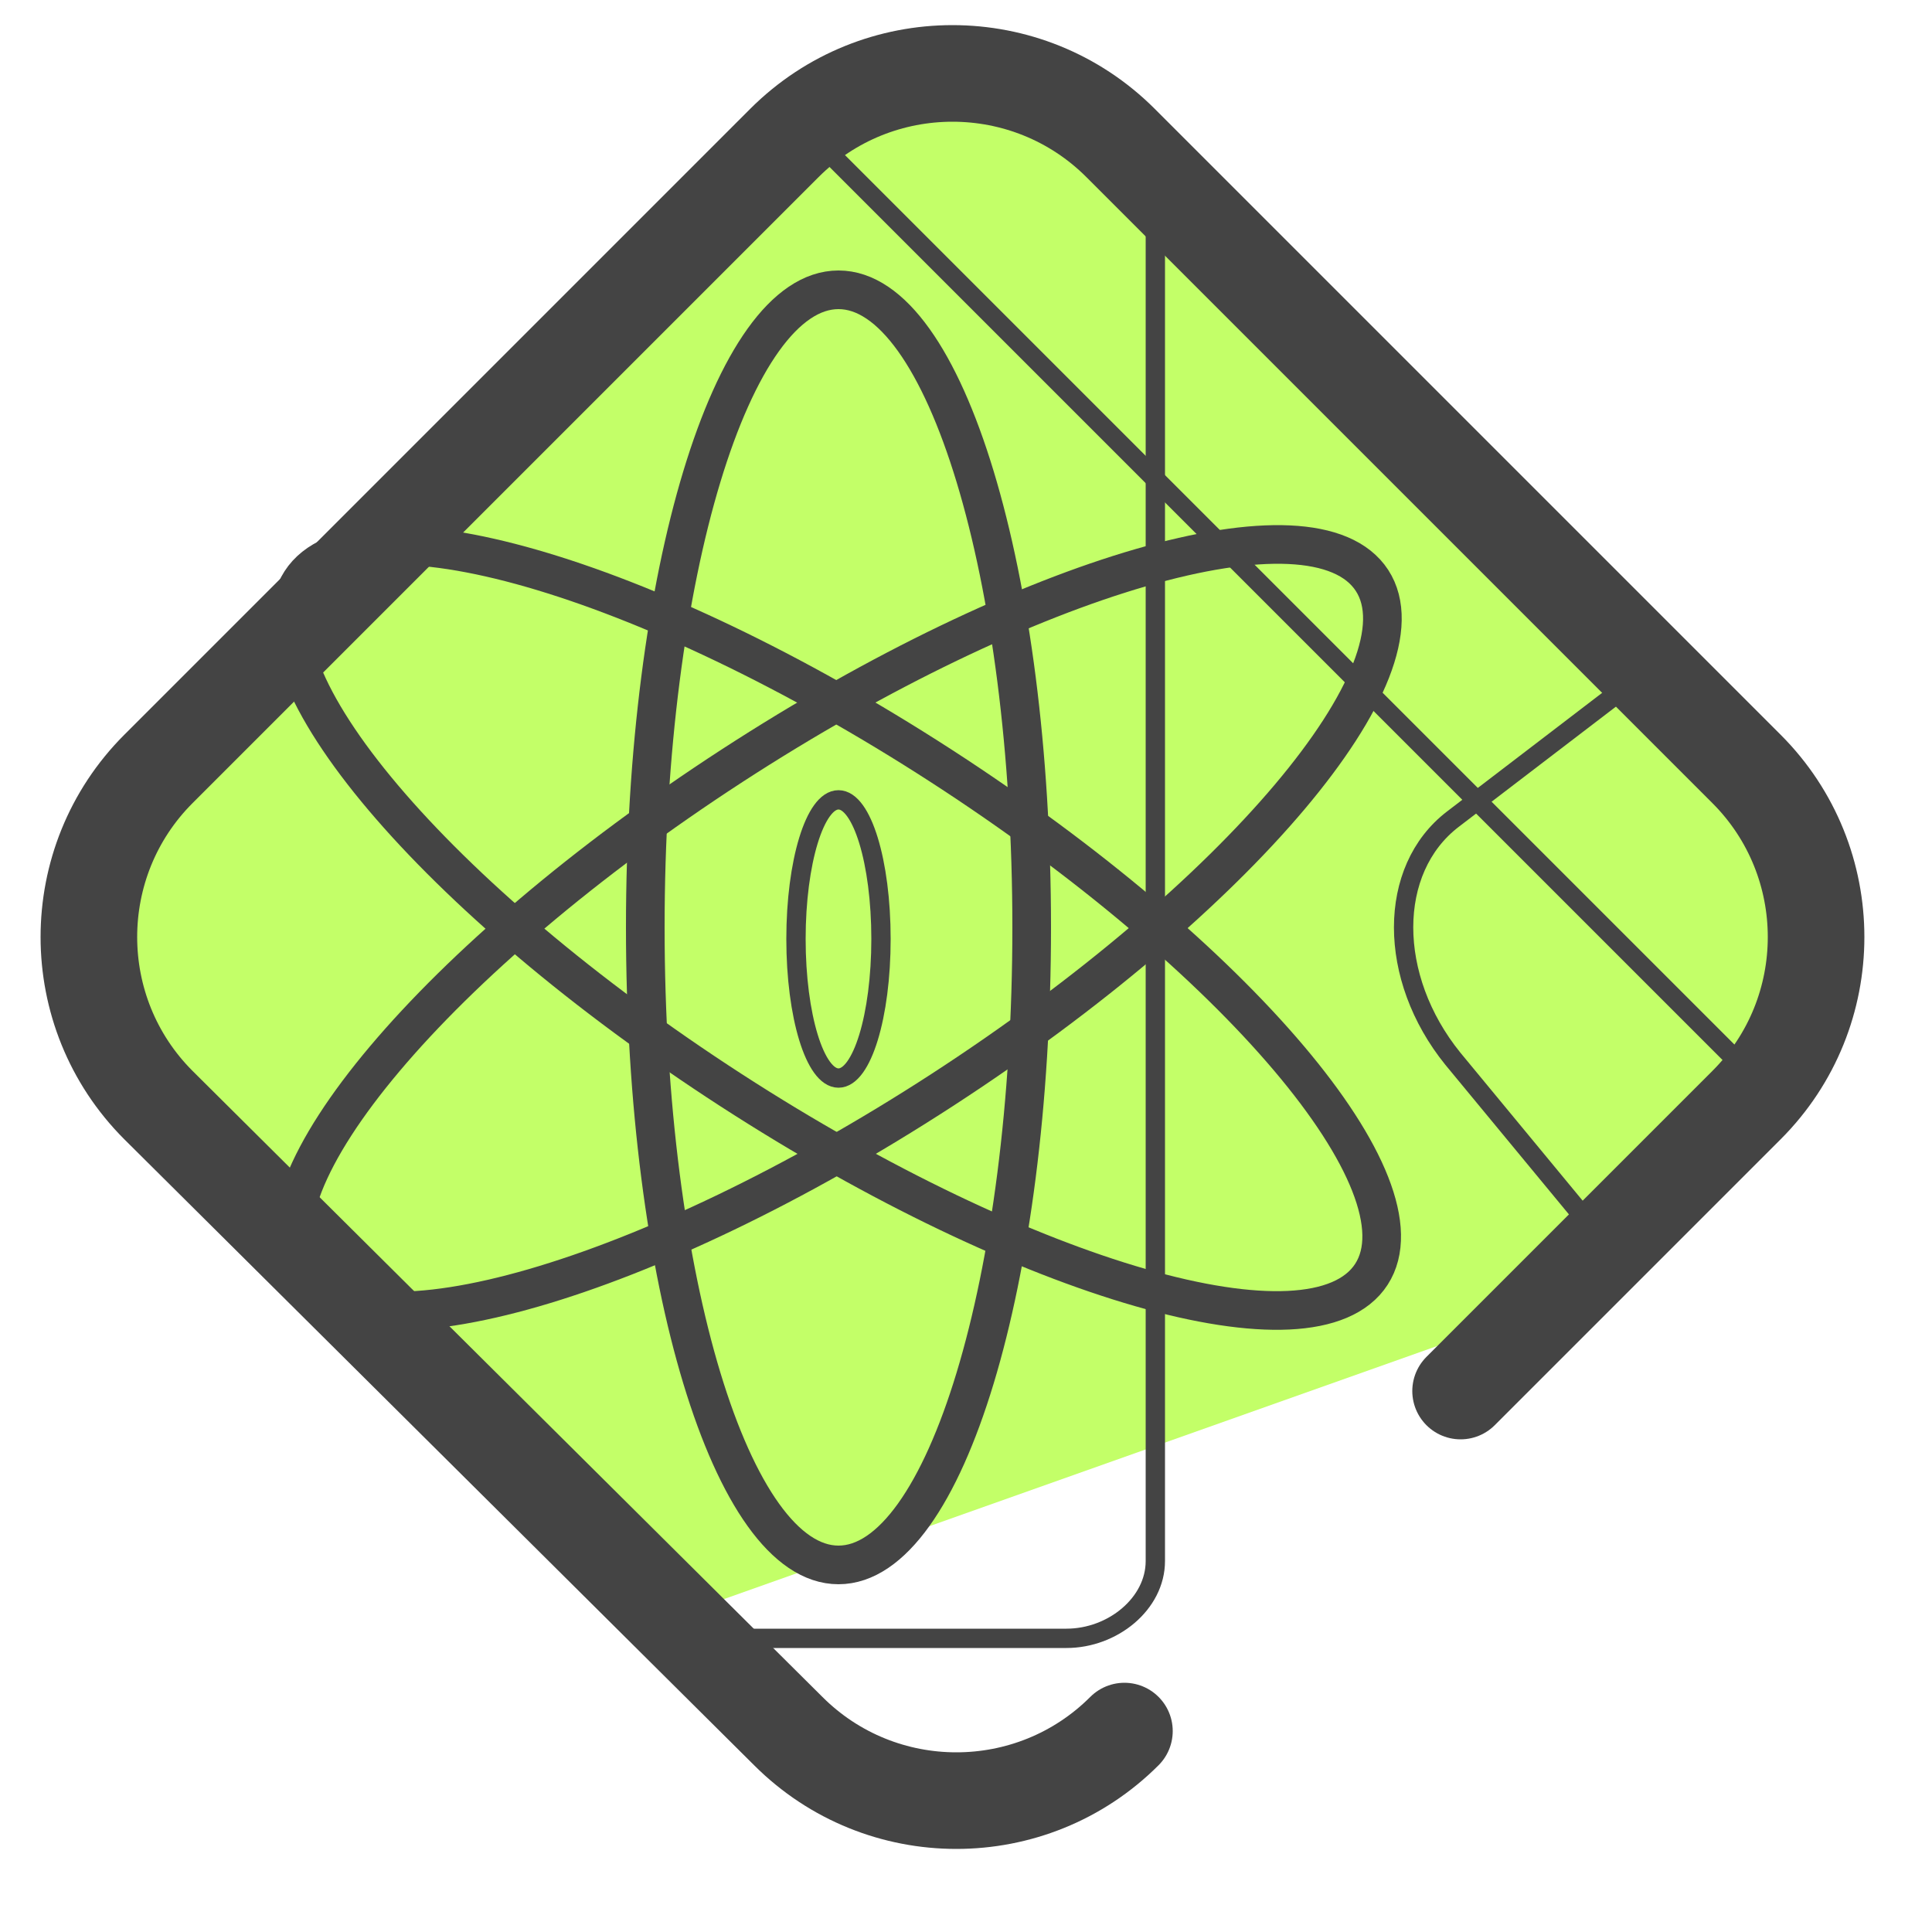
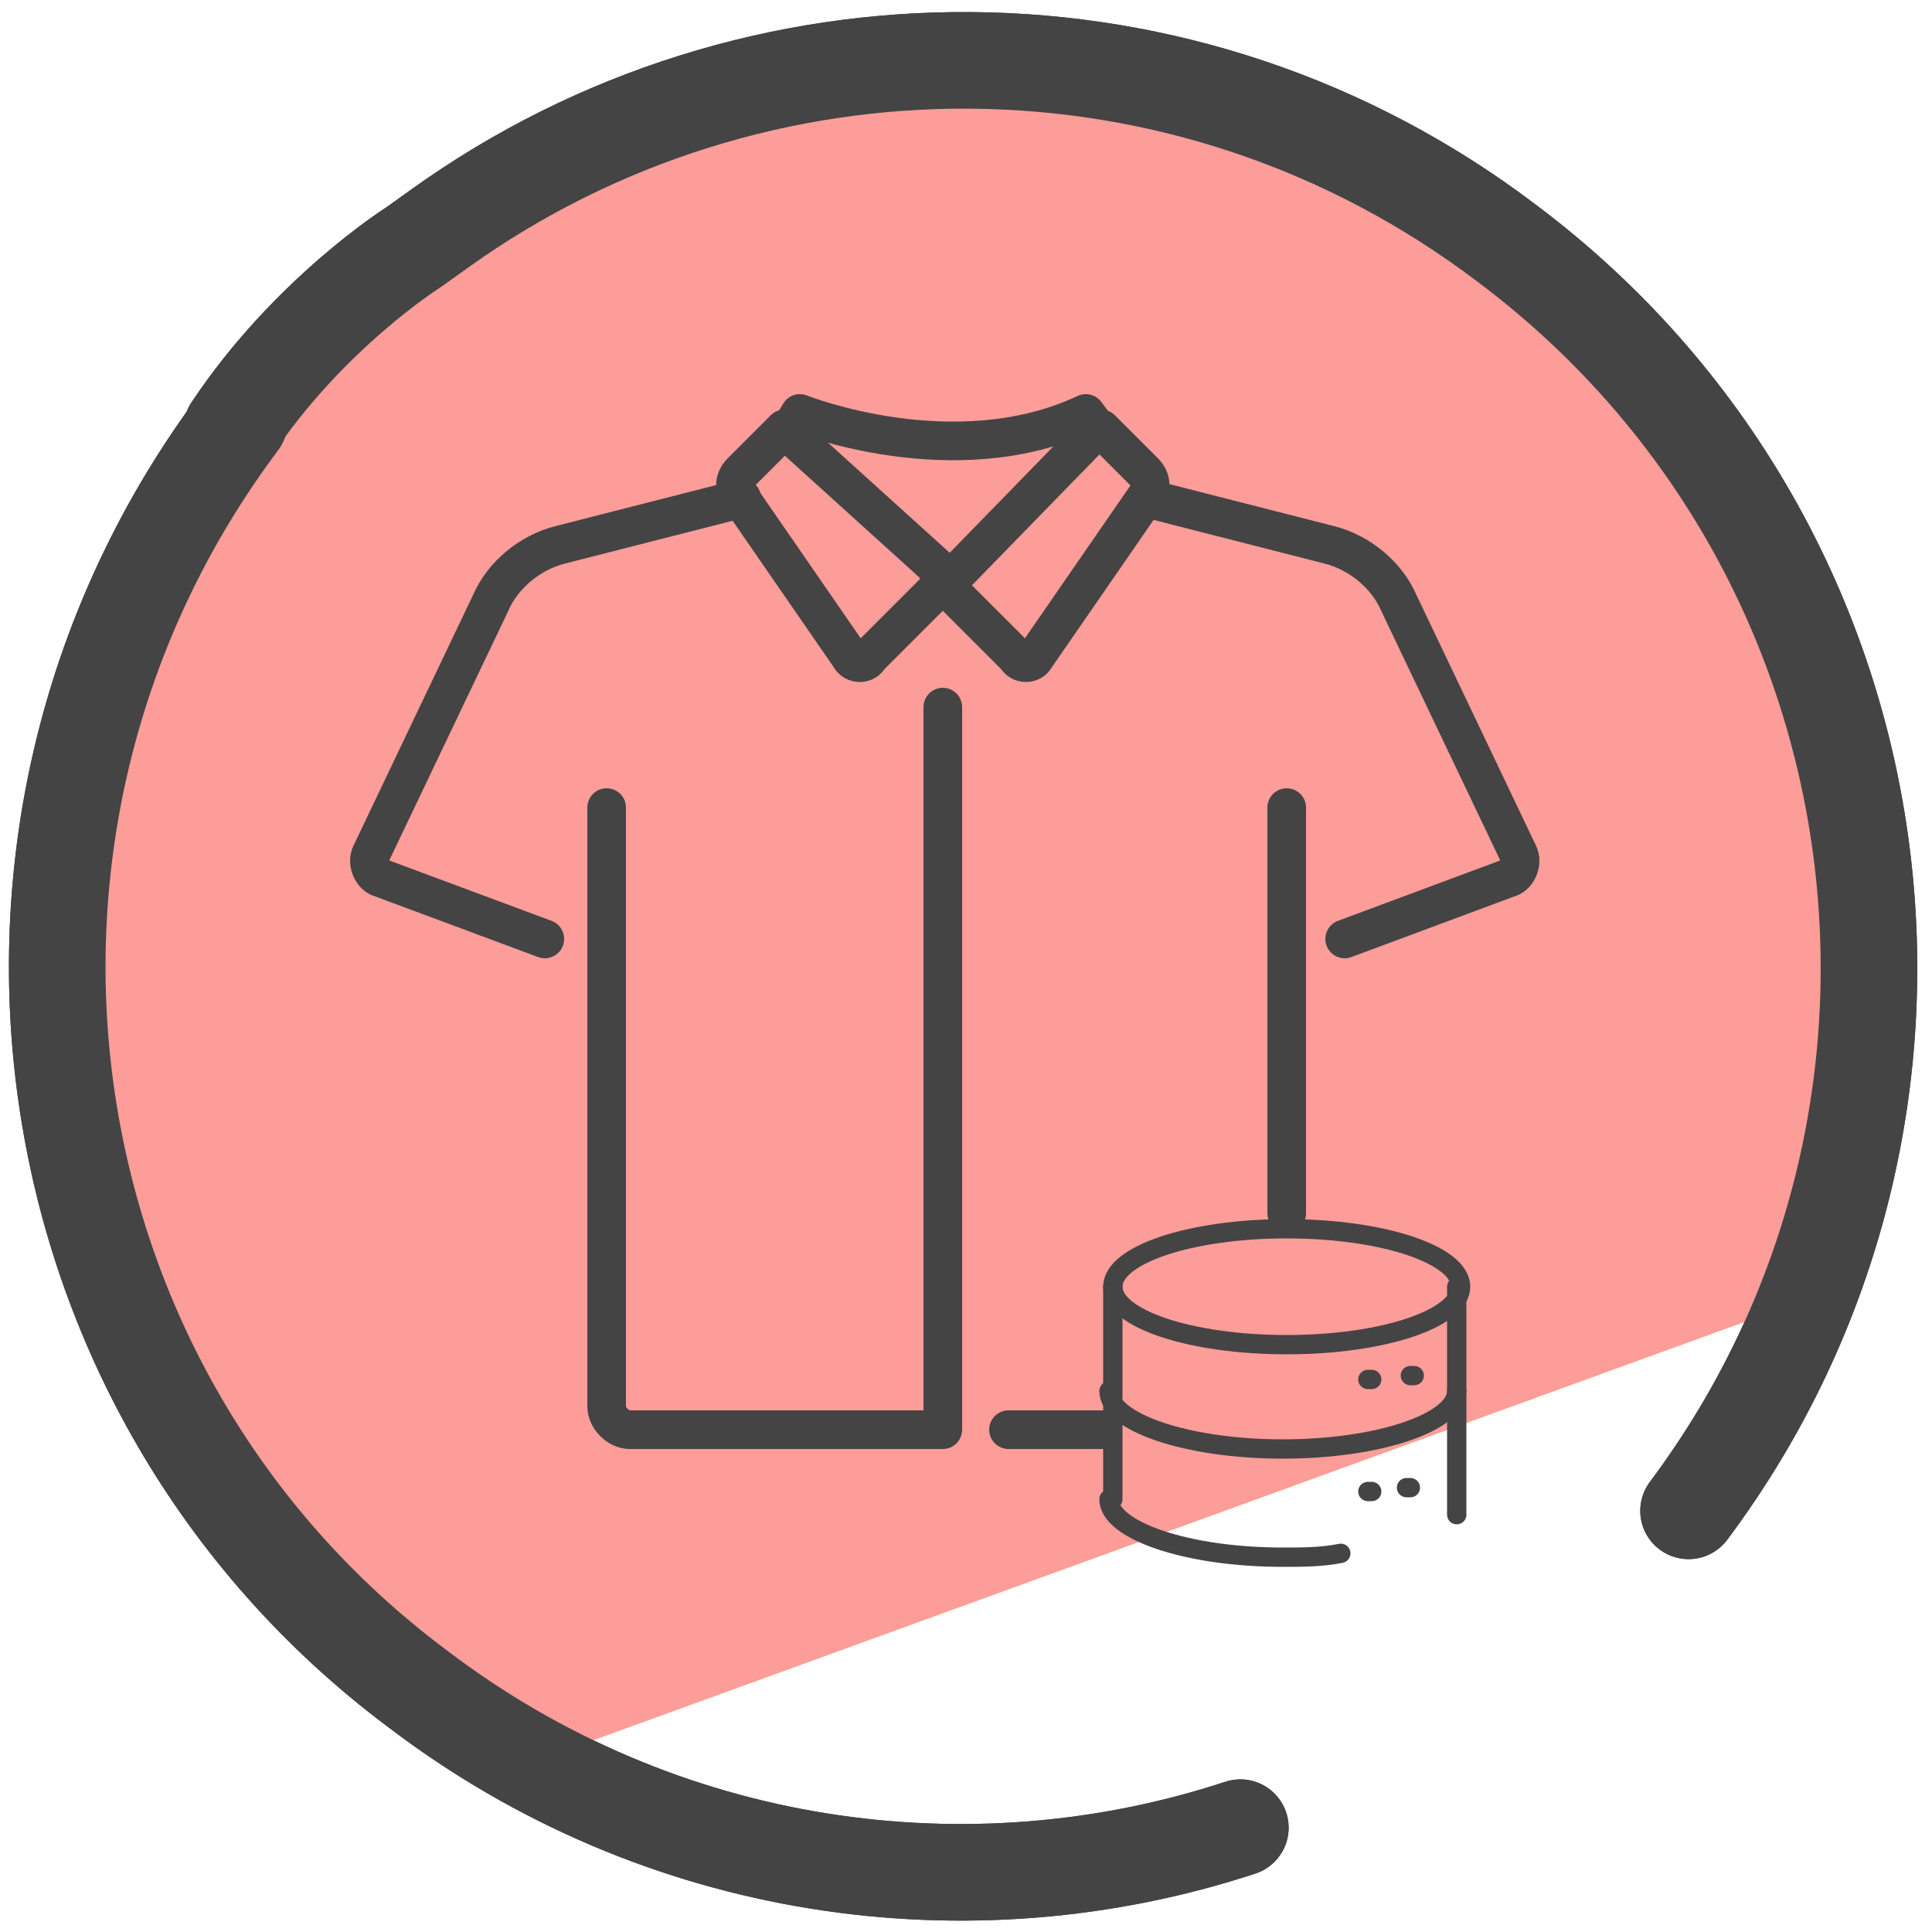
- <svg xmlns="http://www.w3.org/2000/svg" viewBox="0 0 50 50">
-   <path fill="#c3ff68" d="M47.1 25.5l-.5-4L29.5 3.9l-4.4-1.8C21 2.1 7.3 15 7.3 17.6l-4.3 4-.2 5.9L17 42l24.8-8.8c.6-.3 6.2-6 5.4-7.6z" />
-   <path fill="none" stroke="#444" stroke-linecap="round" stroke-linejoin="round" stroke-width="2.5" d="M29.1 44.8c-2.4 2.4-6.3 2.4-8.7 0L4.1 28.6c-2.4-2.4-2.4-6.3 0-8.7L20.3 3.7c2.4-2.4 6.3-2.4 8.7 0l16.2 16.2c2.4 2.4 2.4 6.3 0 8.7L37.8 36" />
-   <g fill="none" stroke="#444" stroke-linecap="round" stroke-linejoin="round">
-     <ellipse cx="21.7" cy="24" rx="16.5" ry="5" transform="rotate(-33 21.701 24.055)" />
-     <ellipse cx="21.7" cy="24" rx="5" ry="16.5" transform="rotate(-57.1 21.684 24.065)" />
-     <ellipse cx="21.7" cy="24" rx="5" ry="16.5" />
+ <svg xmlns="http://www.w3.org/2000/svg" version="1.1" id="Layer_1" x="0px" y="0px" viewBox="0 0 50 50" style="enable-background:new 0 0 50 50;" xml:space="preserve">
+   <style type="text/css">
+ 	.st0{fill:#FCC34F;}
+ 	.st1{fill:none;stroke:#444444;stroke-width:2.5;stroke-linecap:round;stroke-linejoin:round;stroke-miterlimit:10;}
+ 	.st2{fill:#FC9D9A;}
+ 	.st3{fill:none;stroke:#444444;stroke-width:0.5;stroke-linecap:round;stroke-linejoin:round;stroke-miterlimit:10;}
+ 	.st4{fill:none;stroke:#444444;stroke-linecap:round;stroke-linejoin:round;stroke-miterlimit:10;}
+ </style>
+   <path class="st0" d="M47.9,20c-0.2-0.8-2.7-7.5-3.2-8.1l-3-3.5l-0.2,0.1l-7.6-5.8L26,2.1c-3.2,0-14.5,0.3-21.4,10.2L0.7,22.9  l-0.2,0.1l4,13.4C4.5,36.7,9,42,9.3,42.2l5.6,3l32.2-11.7C47.8,33.1,48.8,24.8,47.9,20z" />
+   <g>
+     <g>
+       <g>
+         <path class="st1" d="M32.1,47.3c-7,2.3-15,1.2-21.3-3.6C0.5,36-1.6,21.3,6.2,10.9" />
+         <path class="st1" d="M6,11.1c2-3,4.7-4.7,4.7-4.7l0.7-0.5C19.5,0.1,30.7,0,39,6.3c10.4,7.8,12.4,22.5,4.7,32.8" />
+       </g>
+     </g>
  </g>
-   <ellipse cx="21.7" cy="24.3" fill="none" stroke="#444" stroke-linecap="round" stroke-linejoin="round" stroke-width=".5" rx="1.1" ry="3.6" />
-   <path fill="none" stroke="#444" stroke-linecap="round" stroke-linejoin="round" stroke-width=".5" d="M29.9 3.9v36.5c0 1.1-1.1 2-2.3 2H16.9M41.4 32l-3.8-4.6c-1.7-2.1-1.7-4.9 0-6.2l5.1-3.9" />
-   <path fill="none" stroke="#444" stroke-miterlimit="10" stroke-width=".5" d="M45.4 27.9L20.9 3.4" />
+   <g>
+     <path class="st2" d="M47.9,20c-0.2-0.8-2.7-7.5-3.2-8.1l-3-3.5l-0.2,0.1l-7.6-5.8L26,2.1c-3.2,0-14.5,0.3-21.4,10.2L0.7,22.9   l-0.2,0.1l4,13.4C4.5,36.7,9,42,9.3,42.2l5.6,3l32.2-11.7C47.8,33.1,48.8,24.8,47.9,20z" />
+     <g>
+       <g>
+         <g>
+           <path class="st1" d="M32.1,47.3c-7,2.3-15,1.2-21.3-3.6C0.5,36-1.6,21.3,6.2,10.9" />
+           <path class="st1" d="M6,11.1c2-3,4.7-4.7,4.7-4.7l0.7-0.5C19.5,0.1,30.7,0,39,6.3c10.4,7.8,12.4,22.5,4.7,32.8" />
+         </g>
+       </g>
+     </g>
+   </g>
+   <g>
+     <g>
+       <g>
+         <g>
+           <ellipse class="st3" cx="33.3" cy="33.3" rx="4.5" ry="1.5" />
+         </g>
+         <path class="st3" d="M35.5,35.7c0,0-0.1,0-0.1,0" />
+         <path class="st3" d="M36.6,35.6c0,0-0.1,0-0.1,0" />
+         <path class="st3" d="M35.5,38.6c0,0-0.1,0-0.1,0" />
+         <path class="st3" d="M36.5,38.5c0,0-0.1,0-0.1,0" />
+         <g>
+           <path class="st3" d="M37.7,36c0,0.8-2,1.5-4.5,1.5s-4.5-0.7-4.5-1.5" />
+         </g>
+         <g>
+           <path class="st3" d="M34.7,40.2c-0.5,0.1-1,0.1-1.5,0.1c-2.5,0-4.5-0.7-4.5-1.5" />
+         </g>
+         <g>
+           <path class="st3" d="M28.8,38.8v-5.5" />
+           <line class="st3" x1="37.7" y1="33.3" x2="37.7" y2="39.2" />
+         </g>
+       </g>
+     </g>
+     <g>
+       <g>
+         <path class="st4" d="M24.4,18.3V37h-8.1c-0.3,0-0.6-0.3-0.6-0.6V20.9" />
+         <path class="st4" d="M19.2,12.9l-4.7,1.2c-0.8,0.2-1.5,0.8-1.8,1.5l-3.1,6.5c-0.1,0.2,0,0.5,0.2,0.6l4.3,1.6" />
+         <path class="st4" d="M28.5,37h-2.4" />
+         <path class="st4" d="M29.7,12.9l4.7,1.2c0.8,0.2,1.5,0.8,1.8,1.5l3.1,6.5c0.1,0.2,0,0.5-0.2,0.6l-4.3,1.6" />
+         <path class="st4" d="M20.7,10.7c0,0,4,1.6,7.4,0l0.3,0.4L24.6,15l-4.2-3.8L20.7,10.7z" />
+         <path class="st4" d="M20.3,11.1l-1.1,1.1c-0.2,0.2-0.2,0.4-0.1,0.6L22,17c0.1,0.2,0.4,0.2,0.5,0l2-2" />
+         <path class="st4" d="M28.5,11.1l1.1,1.1c0.2,0.2,0.2,0.4,0.1,0.6L26.8,17c-0.1,0.2-0.4,0.2-0.5,0l-2-2" />
+       </g>
+       <line class="st4" x1="33.3" y1="20.9" x2="33.3" y2="31.4" />
+     </g>
+   </g>
</svg>
